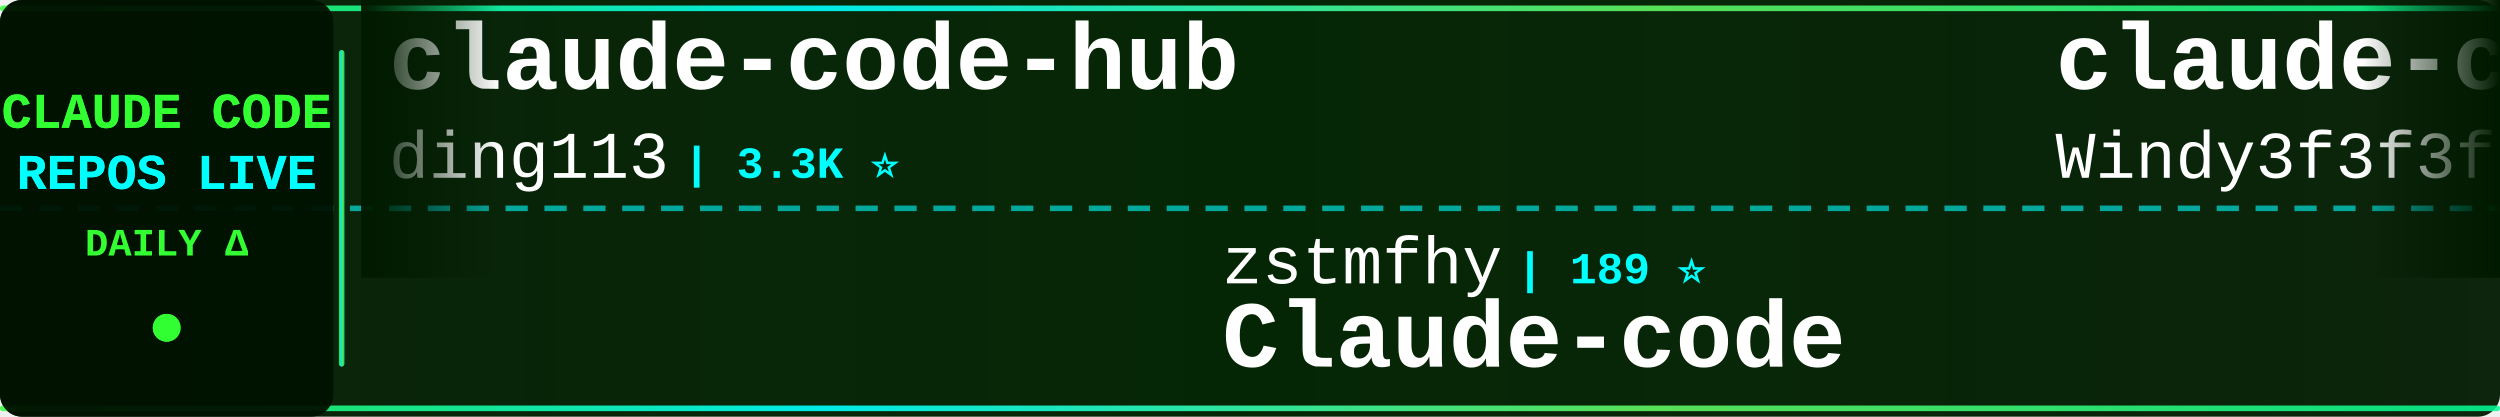
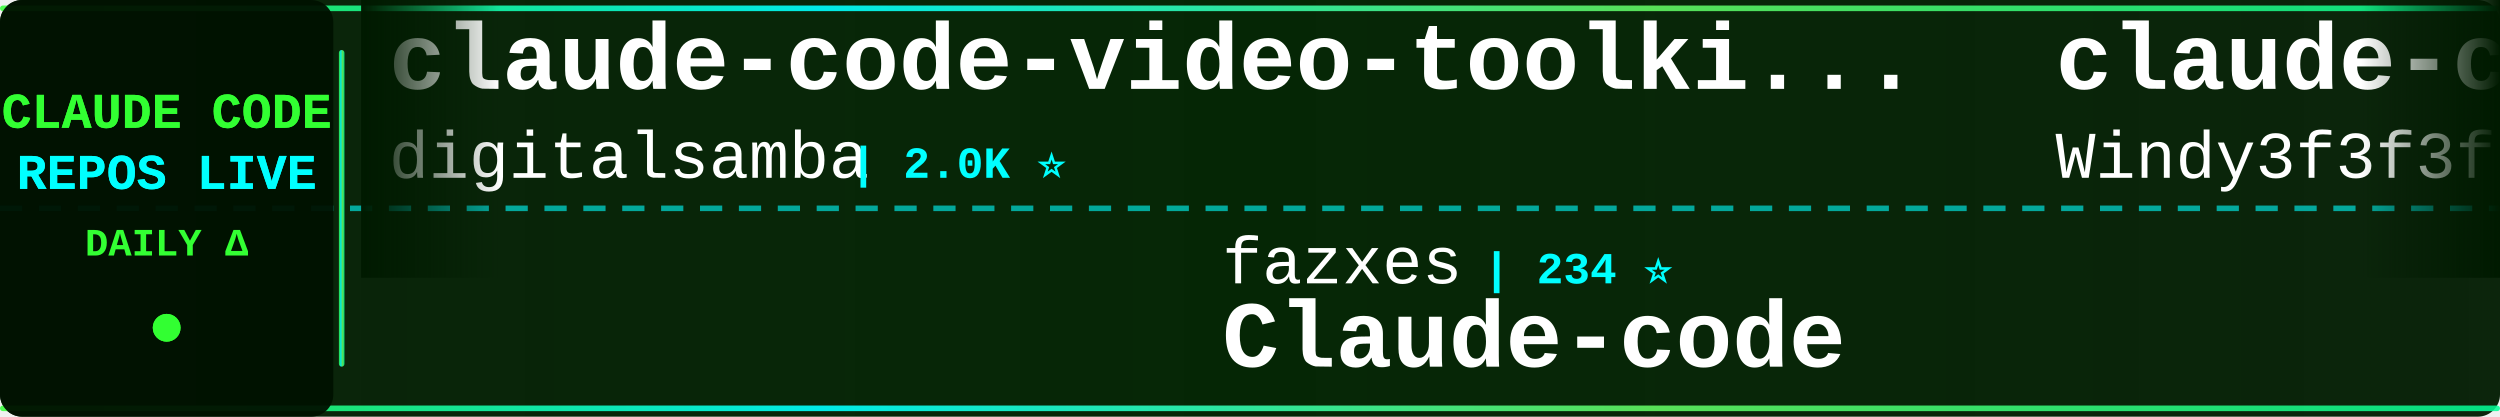
<svg xmlns="http://www.w3.org/2000/svg" width="900" height="150">
  <defs>
    <linearGradient id="tickerBg" x1="0%" y1="0%" x2="100%" y2="0%">
      <stop offset="0%" style="stop-color:#001a00;stop-opacity:0.95" />
      <stop offset="50%" style="stop-color:#002200;stop-opacity:0.98" />
      <stop offset="100%" style="stop-color:#001a00;stop-opacity:0.95" />
    </linearGradient>
    <linearGradient id="borderGrad" x1="0%" y1="0%" x2="100%" y2="0%">
      <stop offset="0%" style="stop-color:#33ff33;stop-opacity:0.85">
        <animate attributeName="stop-opacity" values="0.85;1;0.85" dur="2s" repeatCount="indefinite" />
      </stop>
      <stop offset="33%" style="stop-color:#00ffff;stop-opacity:0.9">
        <animate attributeName="stop-opacity" values="0.9;1;0.9" dur="2.2s" repeatCount="indefinite" />
      </stop>
      <stop offset="66%" style="stop-color:#66ff66;stop-opacity:0.85">
        <animate attributeName="stop-opacity" values="0.85;1;0.85" dur="1.8s" repeatCount="indefinite" />
      </stop>
      <stop offset="100%" style="stop-color:#00ff99;stop-opacity:0.85">
        <animate attributeName="stop-opacity" values="0.85;1;0.85" dur="2s" repeatCount="indefinite" />
      </stop>
    </linearGradient>
    <filter id="textGlow">
      <feGaussianBlur stdDeviation="0.1" result="coloredBlur" />
      <feMerge>
        <feMergeNode in="coloredBlur" />
        <feMergeNode in="SourceGraphic" />
      </feMerge>
    </filter>
    <filter id="metricGlow">
      <feGaussianBlur stdDeviation="0.2" result="coloredBlur" />
      <feMerge>
        <feMergeNode in="coloredBlur" />
        <feMergeNode in="SourceGraphic" />
      </feMerge>
    </filter>
    <linearGradient id="leftFade" x1="0%" y1="0%" x2="100%" y2="0%">
      <stop offset="0%" style="stop-color:#001a00;stop-opacity:1" />
      <stop offset="100%" style="stop-color:#001a00;stop-opacity:0" />
    </linearGradient>
    <linearGradient id="rightFade" x1="0%" y1="0%" x2="100%" y2="0%">
      <stop offset="0%" style="stop-color:#001a00;stop-opacity:0" />
      <stop offset="100%" style="stop-color:#001a00;stop-opacity:1" />
    </linearGradient>
  </defs>
  <rect width="900" height="150" fill="url(#tickerBg)" rx="8" />
  <rect x="0" y="2" width="900" height="2" fill="url(#borderGrad)" rx="1" />
  <rect x="0" y="146" width="900" height="2" fill="url(#borderGrad)" rx="1" />
  <line x1="0" y1="75" x2="900" y2="75" stroke="#00ffff" stroke-width="2" stroke-dasharray="8 6" opacity="0.6" />
  <rect x="0" y="0" width="120" height="150" fill="#001100" opacity="0.95" rx="8" />
  <text x="60" y="46" font-family="'Courier New', monospace" font-size="18" font-weight="bold" fill="#33ff33" text-anchor="middle" filter="url(#textGlow)">
    CLAUDE CODE
  </text>
  <text x="60" y="68" font-family="'Courier New', monospace" font-size="18" font-weight="bold" fill="#00ffff" text-anchor="middle" filter="url(#textGlow)">
    REPOS LIVE
  </text>
  <text x="60" y="92" font-family="'Courier New', monospace" font-size="14" font-weight="bold" fill="#33ff33" text-anchor="middle">
    DAILY Δ
  </text>
  <circle cx="60" cy="118" r="5" fill="#33ff33" filter="url(#metricGlow)">
    <animate attributeName="r" values="4;6;4" dur="1.5s" repeatCount="indefinite" />
    <animate attributeName="opacity" values="0.6;1;0.6" dur="1.5s" repeatCount="indefinite" />
  </circle>
  <rect x="122" y="18" width="2" height="114" fill="url(#borderGrad)" rx="1" />
  <clipPath id="tickerClip">
    <rect x="130" y="0" width="770" height="150" />
  </clipPath>
  <g clip-path="url(#tickerClip)">
    <g id="tickerItems">
      <animateTransform attributeName="transform" attributeType="XML" type="translate" from="0 0" to="-3000 0" dur="54s" repeatCount="indefinite" />
      <g transform="translate(0, 0)">
-         <text x="140" y="32" font-family="'Courier New', monospace" font-size="34" font-weight="bold" fill="#ffffff">claude-code-hub</text>
-         <text x="140" y="64" font-family="'Courier New', monospace" font-size="24" font-weight="normal" fill="#ffffff" opacity="1.0">ding113</text>
-         <text x="246" y="64" font-family="'Courier New', monospace" font-size="16" font-weight="bold" fill="#00ffff"> | 3.3K ⭐</text>
+         <text x="140" y="32" font-family="'Courier New', monospace" font-size="34" font-weight="bold" fill="#ffffff">claude-code-video-toolki...</text>
+         <text x="140" y="64" font-family="'Courier New', monospace" font-size="24" font-weight="normal" fill="#ffffff" opacity="1.0">digitalsamba</text>
+         <text x="306" y="64" font-family="'Courier New', monospace" font-size="16" font-weight="bold" fill="#00ffff"> | 2.0K ⭐</text>
      </g>
      <g transform="translate(300, 0)">
-         <text x="140" y="102" font-family="'Courier New', monospace" font-size="24" font-weight="normal" fill="#ffffff" opacity="1.0">zstmfhy</text>
-         <text x="246" y="102" font-family="'Courier New', monospace" font-size="16" font-weight="bold" fill="#00ffff"> | 189 ⭐</text>
+         <text x="140" y="102" font-family="'Courier New', monospace" font-size="24" font-weight="normal" fill="#ffffff" opacity="1.0">fazxes</text>
+         <text x="234" y="102" font-family="'Courier New', monospace" font-size="16" font-weight="bold" fill="#00ffff"> | 234 ⭐</text>
        <text x="140" y="132" font-family="'Courier New', monospace" font-size="34" font-weight="bold" fill="#ffffff">Claude-code</text>
      </g>
      <g transform="translate(600, 0)">
        <text x="140" y="32" font-family="'Courier New', monospace" font-size="34" font-weight="bold" fill="#ffffff">claude-code-from-scratch</text>
        <text x="140" y="64" font-family="'Courier New', monospace" font-size="24" font-weight="normal" fill="#ffffff" opacity="1.0">Windy3f3f3f3f</text>
-         <text x="318" y="64" font-family="'Courier New', monospace" font-size="16" font-weight="bold" fill="#00ffff"> | 2.6K ⭐ +2</text>
+         <text x="318" y="64" font-family="'Courier New', monospace" font-size="16" font-weight="bold" fill="#00ffff"> | 2.6K ⭐</text>
      </g>
      <g transform="translate(900, 0)">
-         <text x="140" y="102" font-family="'Courier New', monospace" font-size="24" font-weight="normal" fill="#ffffff" opacity="1.0">ChinaSiro</text>
-         <text x="270" y="102" font-family="'Courier New', monospace" font-size="16" font-weight="bold" fill="#00ffff"> | 9.6K ⭐</text>
-         <text x="140" y="132" font-family="'Courier New', monospace" font-size="34" font-weight="bold" fill="#ffffff">claude-code-sourcemap</text>
+         <text x="140" y="102" font-family="'Courier New', monospace" font-size="24" font-weight="normal" fill="#ffffff" opacity="1.0">oboard</text>
+         <text x="234" y="102" font-family="'Courier New', monospace" font-size="16" font-weight="bold" fill="#00ffff"> | 3.3K ⭐</text>
+         <text x="140" y="132" font-family="'Courier New', monospace" font-size="34" font-weight="bold" fill="#ffffff">claude-code-rev</text>
      </g>
      <g transform="translate(1200, 0)">
-         <text x="140" y="32" font-family="'Courier New', monospace" font-size="34" font-weight="bold" fill="#ffffff">claude-code-hooks-master...</text>
-         <text x="140" y="64" font-family="'Courier New', monospace" font-size="24" font-weight="normal" fill="#ffffff" opacity="1.0">disler</text>
-         <text x="234" y="64" font-family="'Courier New', monospace" font-size="16" font-weight="bold" fill="#00ffff"> | 3.9K ⭐</text>
+         <text x="140" y="32" font-family="'Courier New', monospace" font-size="34" font-weight="bold" fill="#ffffff">claude-code-sourcemap</text>
+         <text x="140" y="64" font-family="'Courier New', monospace" font-size="24" font-weight="normal" fill="#ffffff" opacity="1.0">ChinaSiro</text>
+         <text x="270" y="64" font-family="'Courier New', monospace" font-size="16" font-weight="bold" fill="#00ffff"> | 9.6K ⭐</text>
      </g>
      <g transform="translate(1500, 0)">
-         <text x="140" y="102" font-family="'Courier New', monospace" font-size="24" font-weight="normal" fill="#ffffff" opacity="1.0">RichardAtCT</text>
-         <text x="294" y="102" font-family="'Courier New', monospace" font-size="16" font-weight="bold" fill="#00ffff"> | 2.8K ⭐ +2</text>
-         <text x="140" y="132" font-family="'Courier New', monospace" font-size="34" font-weight="bold" fill="#ffffff">claude-code-telegram</text>
+         <text x="140" y="102" font-family="'Courier New', monospace" font-size="24" font-weight="normal" fill="#ffffff" opacity="1.0">xu-xiang</text>
+         <text x="258" y="102" font-family="'Courier New', monospace" font-size="16" font-weight="bold" fill="#00ffff"> | 1.9K ⭐ +1</text>
+         <text x="140" y="132" font-family="'Courier New', monospace" font-size="34" font-weight="bold" fill="#ffffff">everything-claude-code-z...</text>
      </g>
      <g transform="translate(1800, 0)">
-         <text x="140" y="32" font-family="'Courier New', monospace" font-size="34" font-weight="bold" fill="#ffffff">free-claude-code</text>
-         <text x="140" y="64" font-family="'Courier New', monospace" font-size="24" font-weight="normal" fill="#ffffff" opacity="1.0">Alishahryar1</text>
-         <text x="306" y="64" font-family="'Courier New', monospace" font-size="16" font-weight="bold" fill="#00ffff"> | 52.9K ⭐ +50</text>
+         <text x="140" y="32" font-family="'Courier New', monospace" font-size="34" font-weight="bold" fill="#ffffff">ECC</text>
+         <text x="140" y="64" font-family="'Courier New', monospace" font-size="24" font-weight="normal" fill="#ffffff" opacity="1.0">affaan-m</text>
+         <text x="258" y="64" font-family="'Courier New', monospace" font-size="16" font-weight="bold" fill="#00ffff"> | 247.0K ⭐ +174</text>
      </g>
      <g transform="translate(2100, 0)">
-         <text x="140" y="102" font-family="'Courier New', monospace" font-size="24" font-weight="normal" fill="#ffffff" opacity="1.0">KPR111</text>
-         <text x="234" y="102" font-family="'Courier New', monospace" font-size="16" font-weight="bold" fill="#00ffff"> | 18 ⭐</text>
-         <text x="140" y="132" font-family="'Courier New', monospace" font-size="34" font-weight="bold" fill="#ffffff">Claude-Code</text>
+         <text x="140" y="102" font-family="'Courier New', monospace" font-size="24" font-weight="normal" fill="#ffffff" opacity="1.0">VoltAgent</text>
+         <text x="270" y="102" font-family="'Courier New', monospace" font-size="16" font-weight="bold" fill="#00ffff"> | 24.8K ⭐ +1</text>
+         <text x="140" y="132" font-family="'Courier New', monospace" font-size="34" font-weight="bold" fill="#ffffff">awesome-claude-code-suba...</text>
      </g>
      <g transform="translate(2400, 0)">
        <text x="140" y="32" font-family="'Courier New', monospace" font-size="34" font-weight="bold" fill="#ffffff">claude-code</text>
-         <text x="140" y="64" font-family="'Courier New', monospace" font-size="24" font-weight="normal" fill="#ffffff" opacity="1.0">lowcortisolprogrammer</text>
-         <text x="414" y="64" font-family="'Courier New', monospace" font-size="16" font-weight="bold" fill="#00ffff"> | 171 ⭐</text>
+         <text x="140" y="64" font-family="'Courier New', monospace" font-size="24" font-weight="normal" fill="#ffffff" opacity="1.0">Onewon</text>
+         <text x="234" y="64" font-family="'Courier New', monospace" font-size="16" font-weight="bold" fill="#00ffff"> | 181 ⭐</text>
      </g>
      <g transform="translate(2700, 0)">
-         <text x="140" y="102" font-family="'Courier New', monospace" font-size="24" font-weight="normal" fill="#ffffff" opacity="1.0">JrCx7scC</text>
-         <text x="258" y="102" font-family="'Courier New', monospace" font-size="16" font-weight="bold" fill="#00ffff"> | 375 ⭐</text>
-         <text x="140" y="132" font-family="'Courier New', monospace" font-size="34" font-weight="bold" fill="#ffffff">claude-code-source</text>
+         <text x="140" y="102" font-family="'Courier New', monospace" font-size="24" font-weight="normal" fill="#ffffff" opacity="1.0">freestylefly</text>
+         <text x="306" y="102" font-family="'Courier New', monospace" font-size="16" font-weight="bold" fill="#00ffff"> | 130 ⭐</text>
+         <text x="140" y="132" font-family="'Courier New', monospace" font-size="34" font-weight="bold" fill="#ffffff">claude-code</text>
      </g>
      <g transform="translate(3000, 0)">
-         <text x="140" y="32" font-family="'Courier New', monospace" font-size="34" font-weight="bold" fill="#ffffff">claude-code-hub</text>
-         <text x="140" y="64" font-family="'Courier New', monospace" font-size="24" font-weight="normal" fill="#ffffff" opacity="1.0">ding113</text>
-         <text x="246" y="64" font-family="'Courier New', monospace" font-size="16" font-weight="bold" fill="#00ffff"> | 3.3K ⭐</text>
+         <text x="140" y="32" font-family="'Courier New', monospace" font-size="34" font-weight="bold" fill="#ffffff">claude-code-video-toolki...</text>
+         <text x="140" y="64" font-family="'Courier New', monospace" font-size="24" font-weight="normal" fill="#ffffff" opacity="1.0">digitalsamba</text>
+         <text x="306" y="64" font-family="'Courier New', monospace" font-size="16" font-weight="bold" fill="#00ffff"> | 2.0K ⭐</text>
      </g>
      <g transform="translate(3300, 0)">
-         <text x="140" y="102" font-family="'Courier New', monospace" font-size="24" font-weight="normal" fill="#ffffff" opacity="1.0">zstmfhy</text>
-         <text x="246" y="102" font-family="'Courier New', monospace" font-size="16" font-weight="bold" fill="#00ffff"> | 189 ⭐</text>
+         <text x="140" y="102" font-family="'Courier New', monospace" font-size="24" font-weight="normal" fill="#ffffff" opacity="1.0">fazxes</text>
+         <text x="234" y="102" font-family="'Courier New', monospace" font-size="16" font-weight="bold" fill="#00ffff"> | 234 ⭐</text>
        <text x="140" y="132" font-family="'Courier New', monospace" font-size="34" font-weight="bold" fill="#ffffff">Claude-code</text>
      </g>
      <g transform="translate(3600, 0)">
        <text x="140" y="32" font-family="'Courier New', monospace" font-size="34" font-weight="bold" fill="#ffffff">claude-code-from-scratch</text>
        <text x="140" y="64" font-family="'Courier New', monospace" font-size="24" font-weight="normal" fill="#ffffff" opacity="1.0">Windy3f3f3f3f</text>
-         <text x="318" y="64" font-family="'Courier New', monospace" font-size="16" font-weight="bold" fill="#00ffff"> | 2.6K ⭐ +2</text>
+         <text x="318" y="64" font-family="'Courier New', monospace" font-size="16" font-weight="bold" fill="#00ffff"> | 2.6K ⭐</text>
      </g>
      <g transform="translate(3900, 0)">
-         <text x="140" y="102" font-family="'Courier New', monospace" font-size="24" font-weight="normal" fill="#ffffff" opacity="1.0">ChinaSiro</text>
-         <text x="270" y="102" font-family="'Courier New', monospace" font-size="16" font-weight="bold" fill="#00ffff"> | 9.6K ⭐</text>
-         <text x="140" y="132" font-family="'Courier New', monospace" font-size="34" font-weight="bold" fill="#ffffff">claude-code-sourcemap</text>
+         <text x="140" y="102" font-family="'Courier New', monospace" font-size="24" font-weight="normal" fill="#ffffff" opacity="1.0">oboard</text>
+         <text x="234" y="102" font-family="'Courier New', monospace" font-size="16" font-weight="bold" fill="#00ffff"> | 3.3K ⭐</text>
+         <text x="140" y="132" font-family="'Courier New', monospace" font-size="34" font-weight="bold" fill="#ffffff">claude-code-rev</text>
      </g>
    </g>
  </g>
  <rect x="130" y="0" width="50" height="100" fill="url(#leftFade)" />
  <rect x="850" y="0" width="50" height="100" fill="url(#rightFade)" />
</svg>
